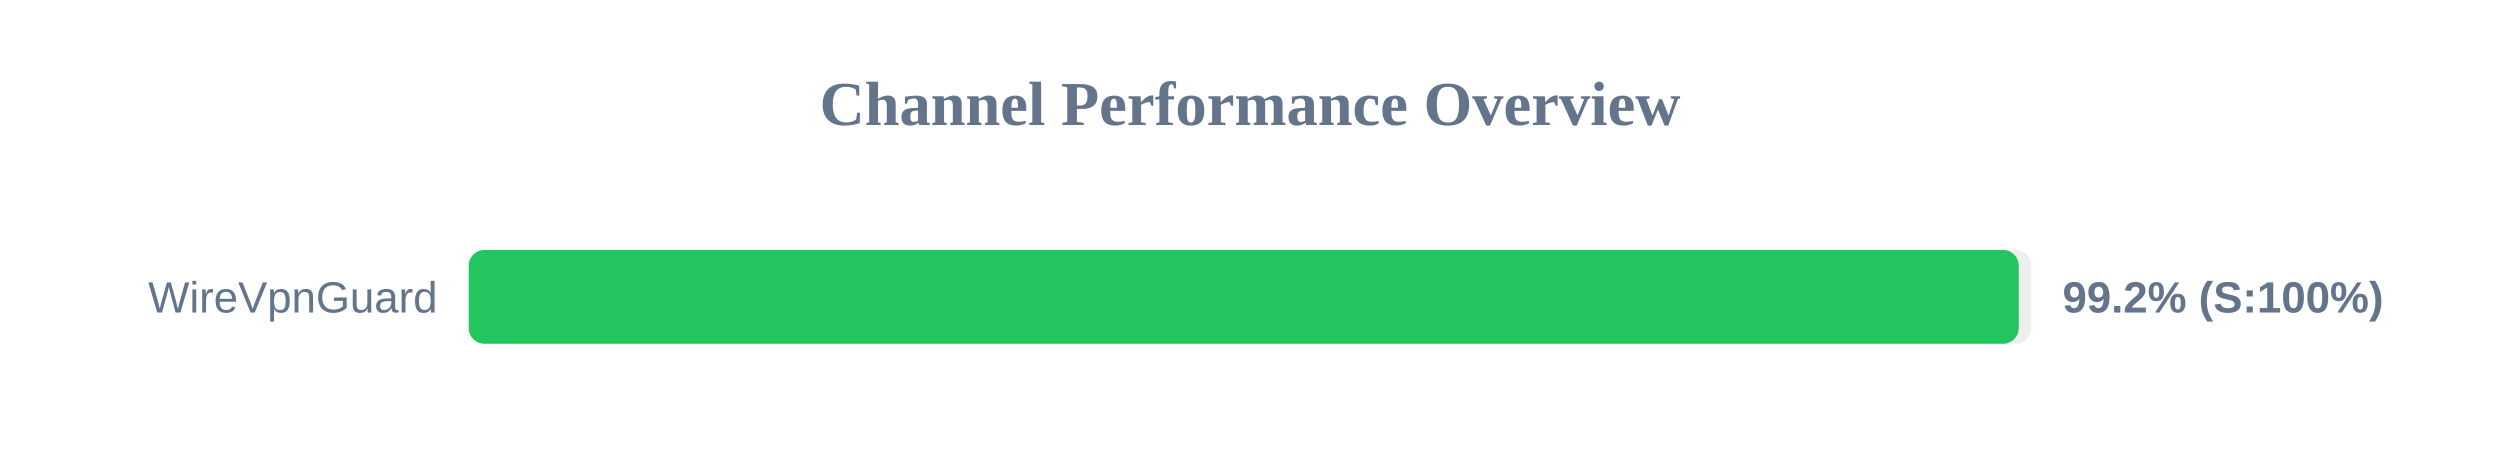
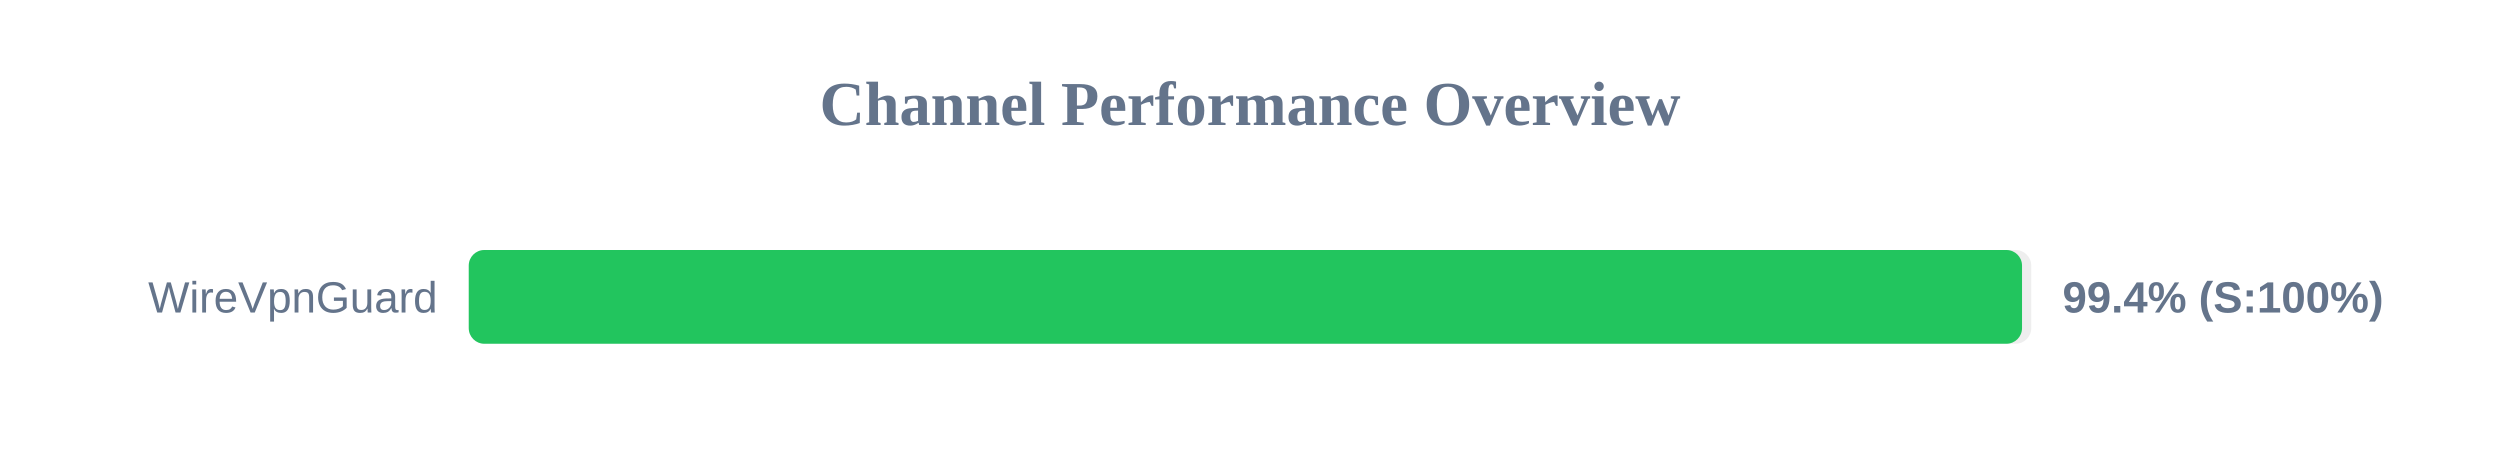
<svg xmlns="http://www.w3.org/2000/svg" width="800" height="150" version="1.1">
  <style>
        .row { font: 14px Arial; fill: #64748b; }
        .score { font: bold 14px Arial; fill: #64748b; }
    </style>
  <text x="400" y="40" text-anchor="middle" font-size="20px" font-weight="bold" fill="#64748b">Channel Performance Overview</text>
  <rect x="150" y="80" width="500" height="30" fill="#eee" rx="5" />
-   <rect x="150" y="80" width="496.0" height="30" fill="#22c55e" rx="5" />
+   <rect x="150" y="80" width="497.05" height="30" fill="#22c55e" rx="5" />
  <text x="140" y="100" text-anchor="end" class="row">WireVpnGuard</text>
-   <text x="660" y="100" text-anchor="start" class="score">99.2% (S:100%)</text>
+   <text x="660" y="100" text-anchor="start" class="score">99.4% (S:100%)</text>
</svg>
